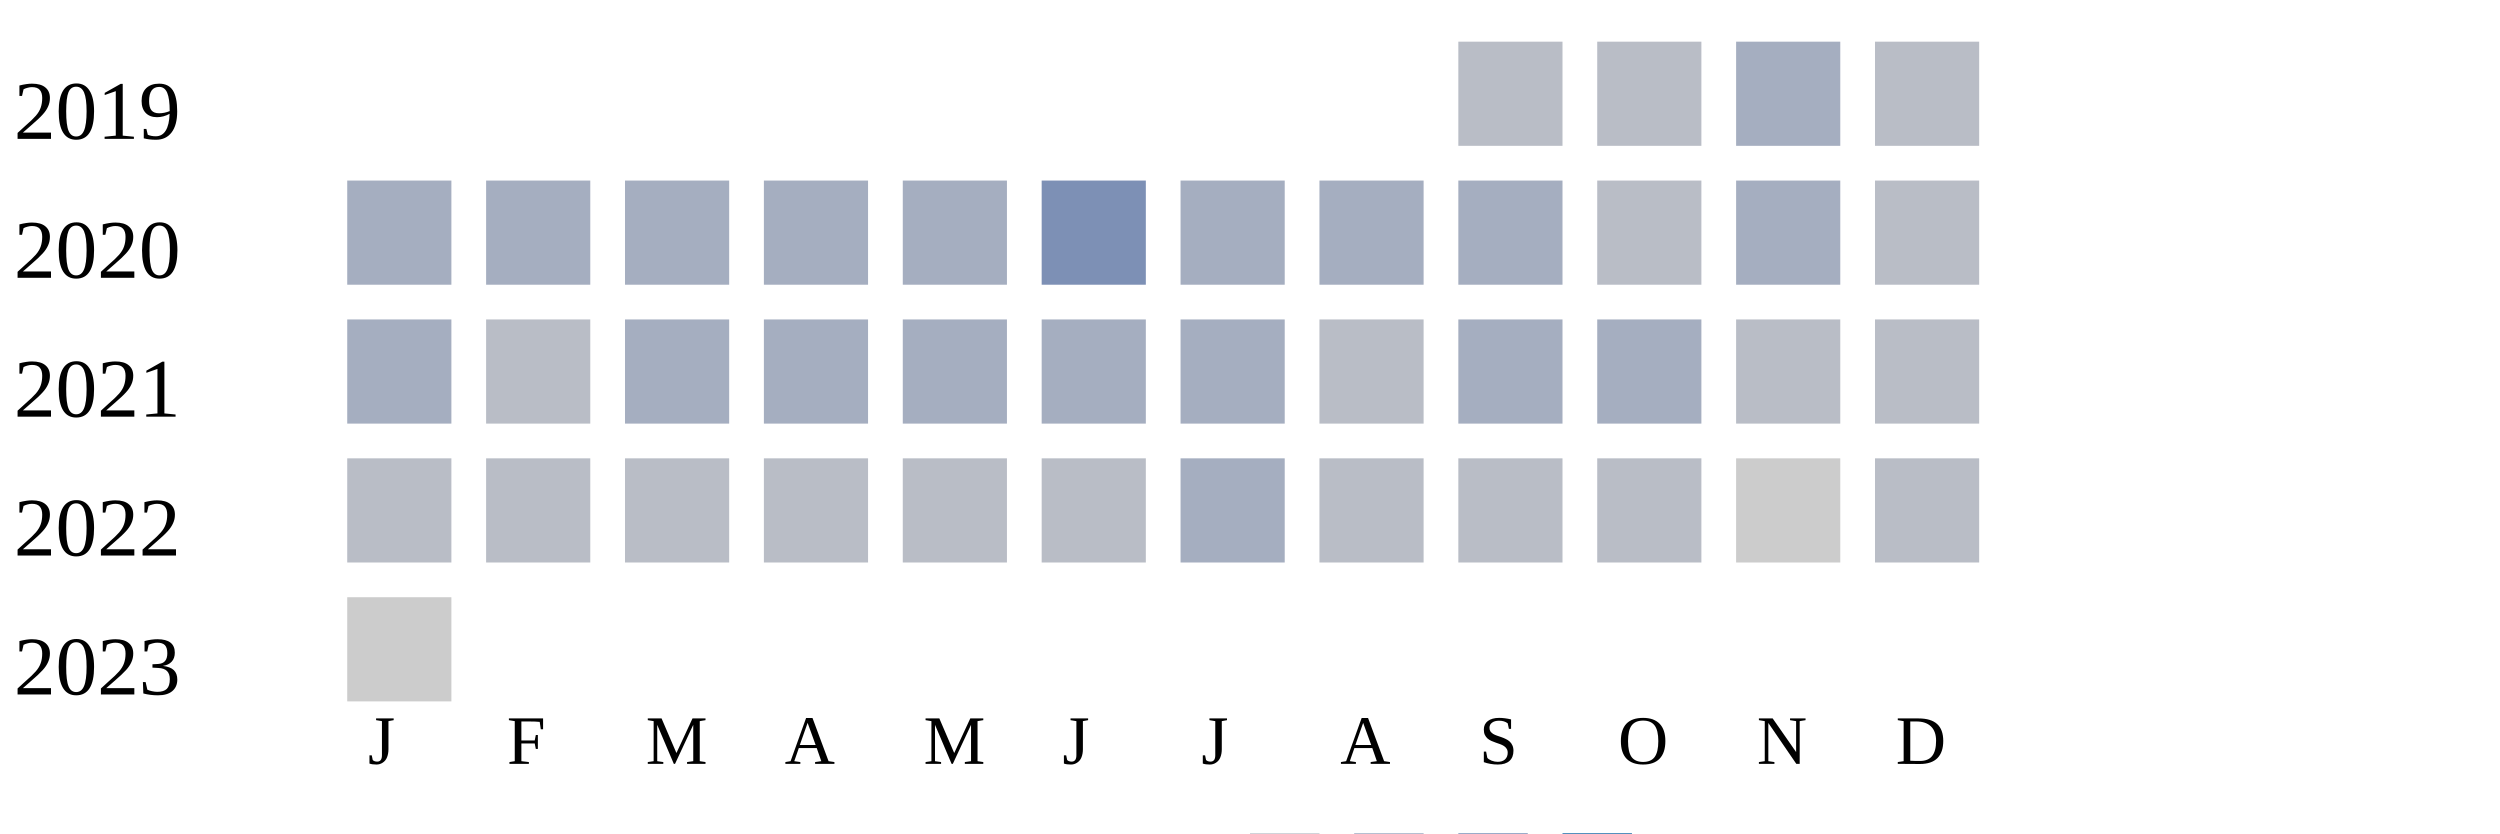
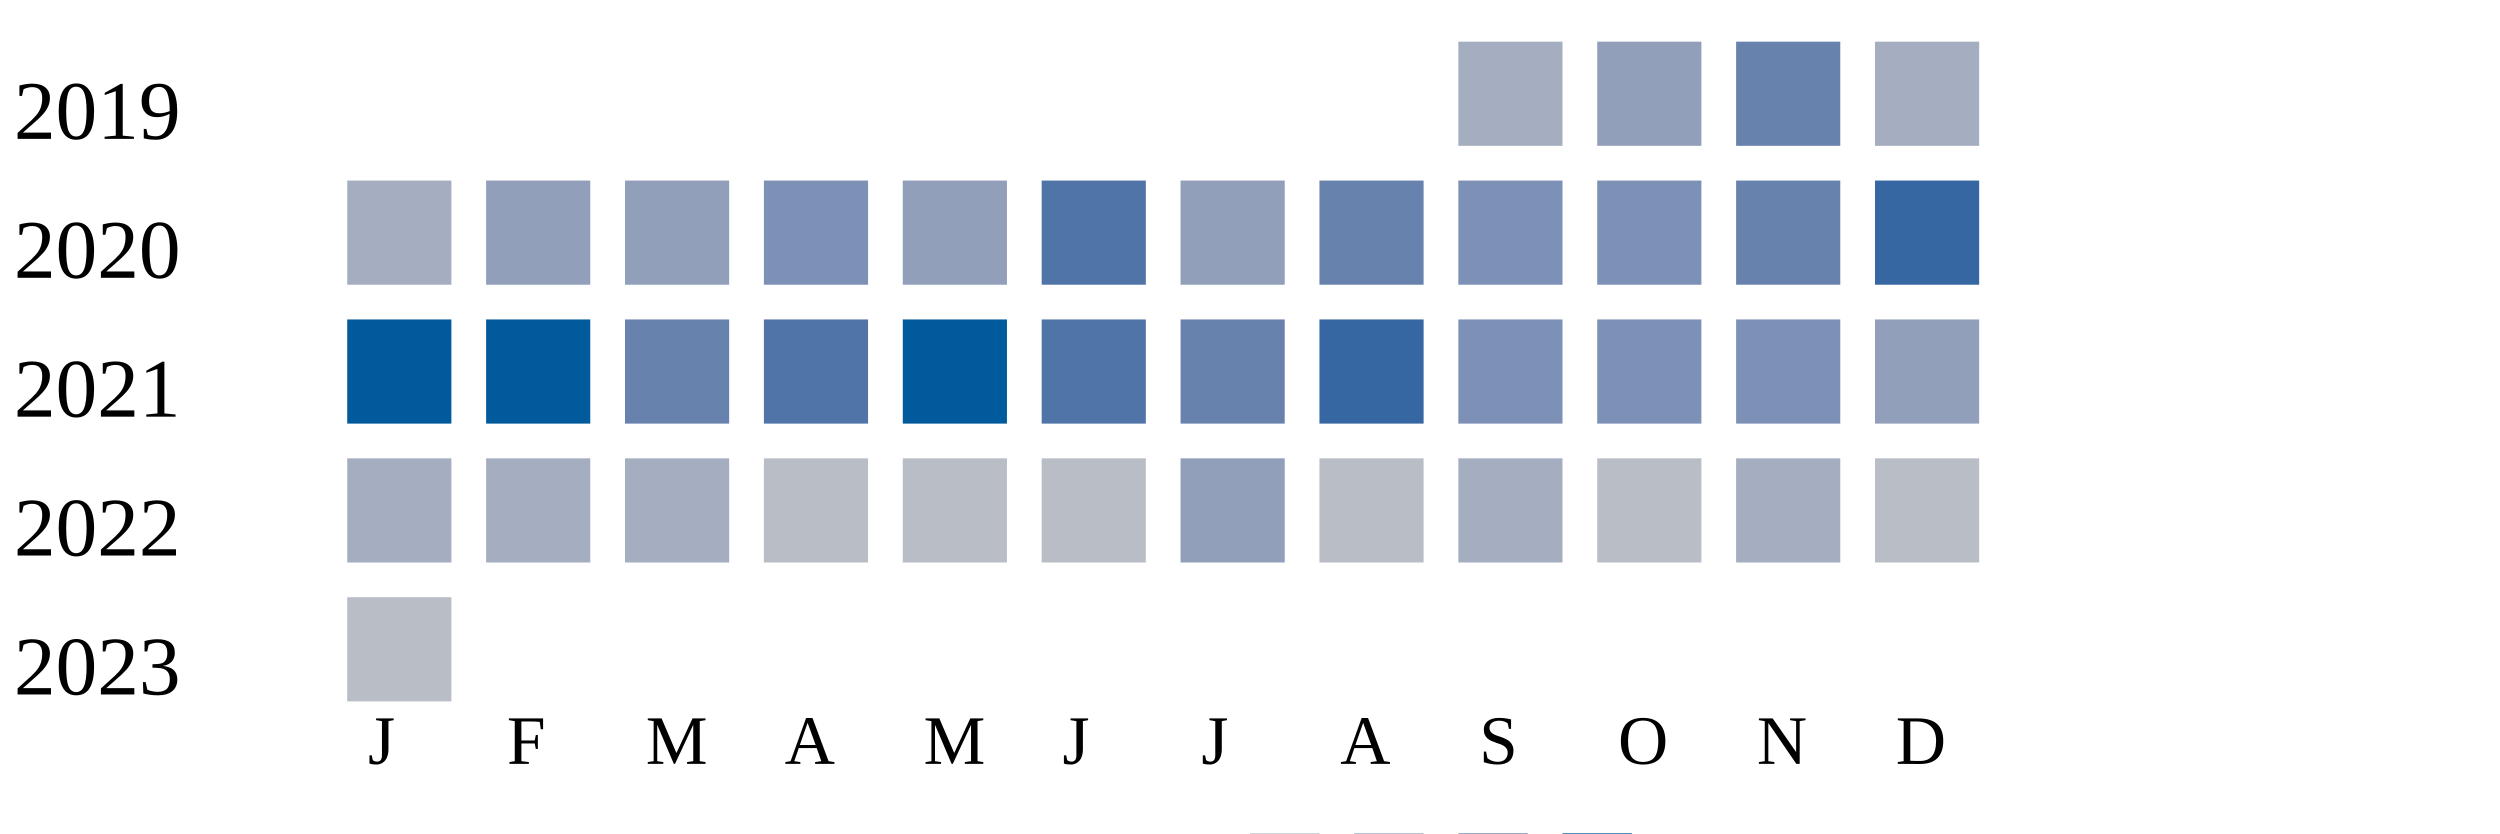
<svg xmlns="http://www.w3.org/2000/svg" width="360" height="120">
  <g transform="translate(0 0)">
    <text x="2" y="20">2019</text>
-     <rect x="210" y="6" width="15" height="15" fill="#b9bdc6" />
-     <rect x="230" y="6" width="15" height="15" fill="#b9bdc6" />
-     <rect x="250" y="6" width="15" height="15" fill="#a5aec0" />
-     <rect x="270" y="6" width="15" height="15" fill="#b9bdc6" />
+     <rect x="210" y="6" width="15" height="15" fill="#a5aec0" />
+     <rect x="230" y="6" width="15" height="15" fill="#919fba" />
+     <rect x="250" y="6" width="15" height="15" fill="#6882ae" />
+     <rect x="270" y="6" width="15" height="15" fill="#a5aec0" />
  </g>
  <g transform="translate(0 20)">
    <text x="2" y="20">2020</text>
    <rect x="50" y="6" width="15" height="15" fill="#a5aec0" />
+     <rect x="70" y="6" width="15" height="15" fill="#919fba" />
+     <rect x="90" y="6" width="15" height="15" fill="#919fba" />
+     <rect x="110" y="6" width="15" height="15" fill="#7d90b5" />
+     <rect x="130" y="6" width="15" height="15" fill="#919fba" />
+     <rect x="150" y="6" width="15" height="15" fill="#5174a8" />
+     <rect x="170" y="6" width="15" height="15" fill="#919fba" />
+     <rect x="190" y="6" width="15" height="15" fill="#6882ae" />
+     <rect x="210" y="6" width="15" height="15" fill="#7d90b5" />
+     <rect x="230" y="6" width="15" height="15" fill="#7d90b5" />
+     <rect x="250" y="6" width="15" height="15" fill="#6882ae" />
+     <rect x="270" y="6" width="15" height="15" fill="#3667a2" />
+   </g>
+   <g transform="translate(0 40)">
+     <text x="2" y="20">2021</text>
+     <rect x="50" y="6" width="15" height="15" fill="#005a9c" />
+     <rect x="70" y="6" width="15" height="15" fill="#005a9c" />
+     <rect x="90" y="6" width="15" height="15" fill="#6882ae" />
+     <rect x="110" y="6" width="15" height="15" fill="#5174a8" />
+     <rect x="130" y="6" width="15" height="15" fill="#005a9c" />
+     <rect x="150" y="6" width="15" height="15" fill="#5174a8" />
+     <rect x="170" y="6" width="15" height="15" fill="#6882ae" />
+     <rect x="190" y="6" width="15" height="15" fill="#3667a2" />
+     <rect x="210" y="6" width="15" height="15" fill="#7d90b5" />
+     <rect x="230" y="6" width="15" height="15" fill="#7d90b5" />
+     <rect x="250" y="6" width="15" height="15" fill="#7d90b5" />
+     <rect x="270" y="6" width="15" height="15" fill="#919fba" />
+   </g>
+   <g transform="translate(0 60)">
+     <text x="2" y="20">2022</text>
+     <rect x="50" y="6" width="15" height="15" fill="#a5aec0" />
    <rect x="70" y="6" width="15" height="15" fill="#a5aec0" />
    <rect x="90" y="6" width="15" height="15" fill="#a5aec0" />
-     <rect x="110" y="6" width="15" height="15" fill="#a5aec0" />
-     <rect x="130" y="6" width="15" height="15" fill="#a5aec0" />
-     <rect x="150" y="6" width="15" height="15" fill="#7d90b5" />
-     <rect x="170" y="6" width="15" height="15" fill="#a5aec0" />
-     <rect x="190" y="6" width="15" height="15" fill="#a5aec0" />
+     <rect x="110" y="6" width="15" height="15" fill="#b9bdc6" />
+     <rect x="130" y="6" width="15" height="15" fill="#b9bdc6" />
+     <rect x="150" y="6" width="15" height="15" fill="#b9bdc6" />
+     <rect x="170" y="6" width="15" height="15" fill="#919fba" />
+     <rect x="190" y="6" width="15" height="15" fill="#b9bdc6" />
    <rect x="210" y="6" width="15" height="15" fill="#a5aec0" />
    <rect x="230" y="6" width="15" height="15" fill="#b9bdc6" />
    <rect x="250" y="6" width="15" height="15" fill="#a5aec0" />
    <rect x="270" y="6" width="15" height="15" fill="#b9bdc6" />
  </g>
-   <g transform="translate(0 40)">
-     <text x="2" y="20">2021</text>
-     <rect x="50" y="6" width="15" height="15" fill="#a5aec0" />
-     <rect x="70" y="6" width="15" height="15" fill="#b9bdc6" />
-     <rect x="90" y="6" width="15" height="15" fill="#a5aec0" />
-     <rect x="110" y="6" width="15" height="15" fill="#a5aec0" />
-     <rect x="130" y="6" width="15" height="15" fill="#a5aec0" />
-     <rect x="150" y="6" width="15" height="15" fill="#a5aec0" />
-     <rect x="170" y="6" width="15" height="15" fill="#a5aec0" />
-     <rect x="190" y="6" width="15" height="15" fill="#b9bdc6" />
-     <rect x="210" y="6" width="15" height="15" fill="#a5aec0" />
-     <rect x="230" y="6" width="15" height="15" fill="#a5aec0" />
-     <rect x="250" y="6" width="15" height="15" fill="#b9bdc6" />
-     <rect x="270" y="6" width="15" height="15" fill="#b9bdc6" />
-   </g>
-   <g transform="translate(0 60)">
-     <text x="2" y="20">2022</text>
-     <rect x="50" y="6" width="15" height="15" fill="#b9bdc6" />
-     <rect x="70" y="6" width="15" height="15" fill="#b9bdc6" />
-     <rect x="90" y="6" width="15" height="15" fill="#b9bdc6" />
-     <rect x="110" y="6" width="15" height="15" fill="#b9bdc6" />
-     <rect x="130" y="6" width="15" height="15" fill="#b9bdc6" />
-     <rect x="150" y="6" width="15" height="15" fill="#b9bdc6" />
-     <rect x="170" y="6" width="15" height="15" fill="#a5aec0" />
-     <rect x="190" y="6" width="15" height="15" fill="#b9bdc6" />
-     <rect x="210" y="6" width="15" height="15" fill="#b9bdc6" />
-     <rect x="230" y="6" width="15" height="15" fill="#b9bdc6" />
-     <rect x="250" y="6" width="15" height="15" fill="#cccccc" />
-     <rect x="270" y="6" width="15" height="15" fill="#b9bdc6" />
-   </g>
  <g transform="translate(0 80)">
    <text x="2" y="20">2023</text>
-     <rect x="50" y="6" width="15" height="15" fill="#cccccc" />
+     <rect x="50" y="6" width="15" height="15" fill="#b9bdc6" />
  </g>
  <text style="font-size: 10px; text-align: center" x="53" y="110">J</text>
  <text style="font-size: 10px; text-align: center" x="73" y="110">F</text>
  <text style="font-size: 10px; text-align: center" x="93" y="110">M</text>
  <text style="font-size: 10px; text-align: center" x="113" y="110">A</text>
  <text style="font-size: 10px; text-align: center" x="133" y="110">M</text>
  <text style="font-size: 10px; text-align: center" x="153" y="110">J</text>
  <text style="font-size: 10px; text-align: center" x="173" y="110">J</text>
  <text style="font-size: 10px; text-align: center" x="193" y="110">A</text>
  <text style="font-size: 10px; text-align: center" x="213" y="110">S</text>
  <text style="font-size: 10px; text-align: center" x="233" y="110">O</text>
  <text style="font-size: 10px; text-align: center" x="253" y="110">N</text>
  <text style="font-size: 10px; text-align: center" x="273" y="110">D</text>
  <text style="font-size: 10px;" x="155" y="129">Less</text>
  <rect fill="#b9bdc6" width="10" height="10" x="180" y="120" />
  <rect fill="#919fba" width="10" height="10" x="195" y="120" />
  <rect fill="#6882ae" width="10" height="10" x="210" y="120" />
  <rect fill="#005a9c" width="10" height="10" x="225" y="120" />
  <text x="240" y="129" style="font-size: 10px;">More</text>
</svg>
